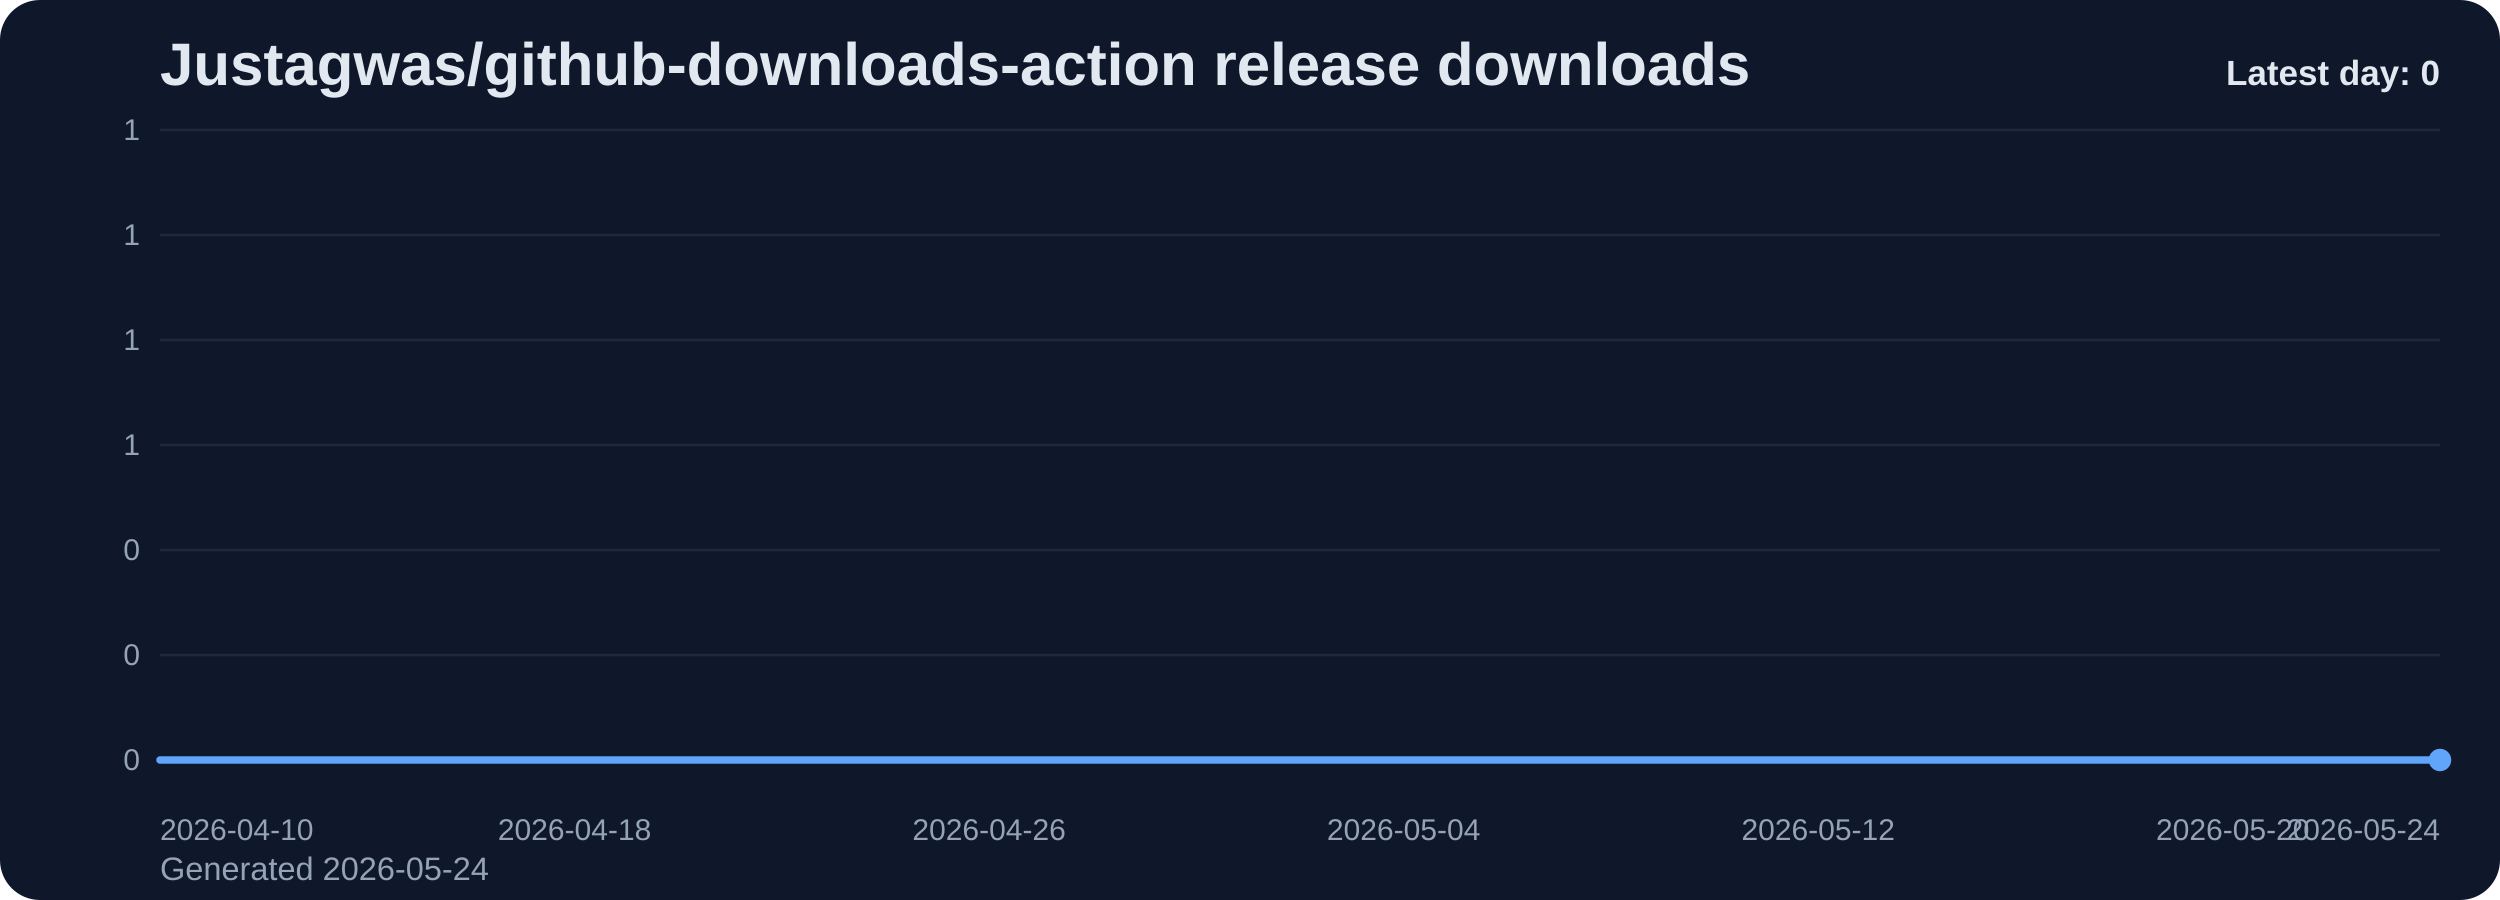
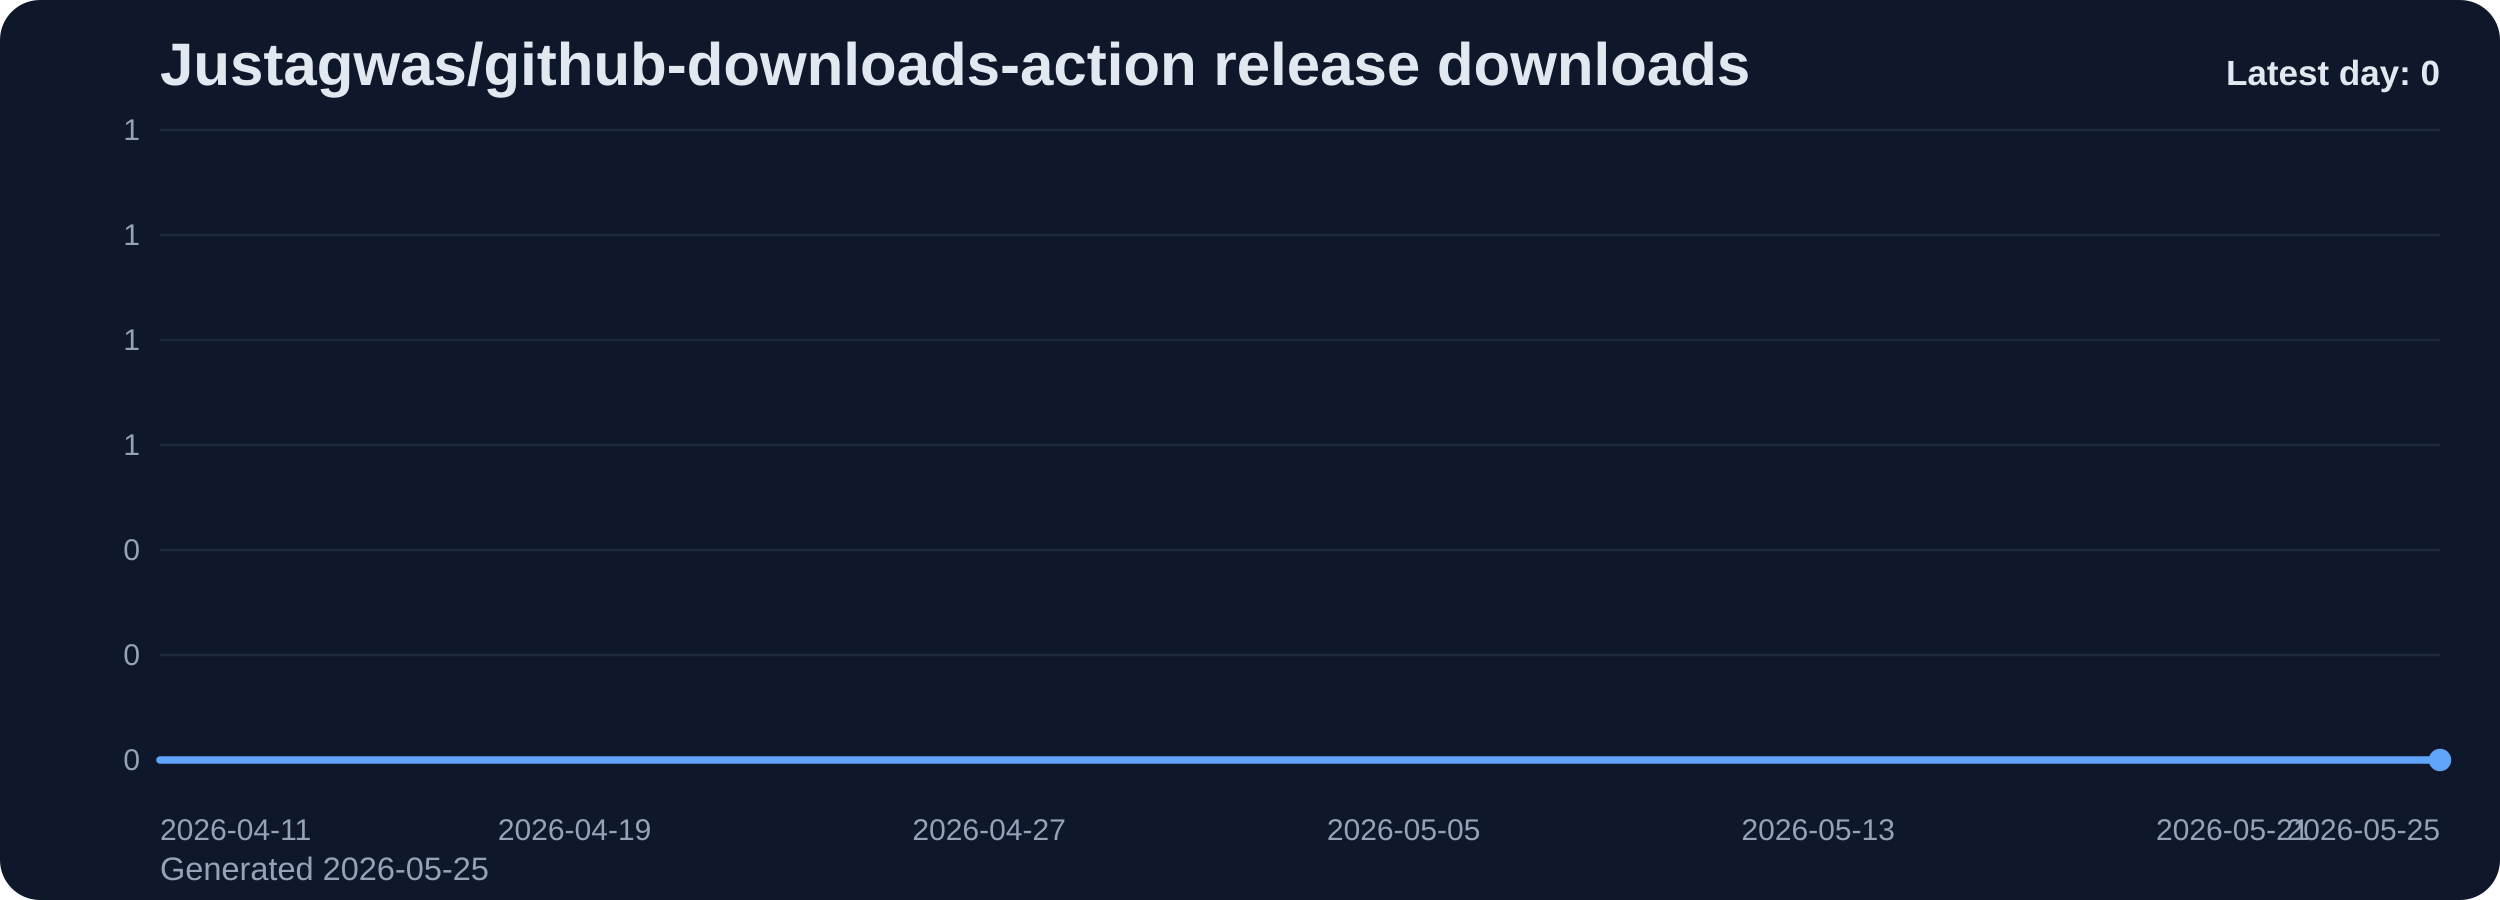
<svg xmlns="http://www.w3.org/2000/svg" viewBox="0 0 1000 360" role="img" aria-label="Justagwas/github-downloads-action release downloads chart">
  <defs>
    <linearGradient id="fill-daily-slate" x1="0" y1="0" x2="0" y2="1">
      <stop offset="0%" stop-color="#60a5fa" stop-opacity="0.32" />
      <stop offset="100%" stop-color="#60a5fa" stop-opacity="0.05" />
    </linearGradient>
    <style>
      .bg { fill: #0f172a; }
      .title { font: 700 24px Arial, sans-serif; fill: #e2e8f0; }
      .sub { font: 400 13px Arial, sans-serif; fill: #94a3b8; }
      .grid { stroke: #1e293b; stroke-width: 1; }
      .axis { font: 400 12px Arial, sans-serif; fill: #94a3b8; }
      .line { fill: none; stroke: #60a5fa; stroke-width: 3; stroke-linecap: round; stroke-linejoin: round; }
      .dot { fill: #60a5fa; }
      .value { font: 600 11px Arial, sans-serif; fill: #cbd5e1; }
      .latest { font: 700 14px Arial, sans-serif; fill: #e2e8f0; }
    </style>
  </defs>
  <rect class="bg" x="0" y="0" width="1000" height="360" rx="16" />
  <text class="title" x="64" y="34">Justagwas/github-downloads-action release downloads</text>
-   <text class="sub" x="64" y="352">Generated 2026-05-24</text>
+   <text class="sub" x="64" y="352">Generated 2026-05-25</text>
  <line x1="64" y1="52.00" x2="976" y2="52.00" class="grid" />
  <text x="56" y="56.00" text-anchor="end" class="axis">1</text>
  <line x1="64" y1="94.00" x2="976" y2="94.00" class="grid" />
  <text x="56" y="98.00" text-anchor="end" class="axis">1</text>
  <line x1="64" y1="136.00" x2="976" y2="136.00" class="grid" />
  <text x="56" y="140.00" text-anchor="end" class="axis">1</text>
  <line x1="64" y1="178.00" x2="976" y2="178.00" class="grid" />
  <text x="56" y="182.00" text-anchor="end" class="axis">1</text>
  <line x1="64" y1="220.00" x2="976" y2="220.00" class="grid" />
  <text x="56" y="224.00" text-anchor="end" class="axis">0</text>
  <line x1="64" y1="262.00" x2="976" y2="262.00" class="grid" />
  <text x="56" y="266.00" text-anchor="end" class="axis">0</text>
  <line x1="64" y1="304.00" x2="976" y2="304.00" class="grid" />
  <text x="56" y="308.00" text-anchor="end" class="axis">0</text>
  <path d="M 64.00 304 L 64.00 304.00 L 84.73 304.00 L 105.45 304.00 L 126.18 304.00 L 146.91 304.00 L 167.64 304.00 L 188.36 304.00 L 209.09 304.00 L 229.82 304.00 L 250.55 304.00 L 271.27 304.00 L 292.00 304.00 L 312.73 304.00 L 333.45 304.00 L 354.18 304.00 L 374.91 304.00 L 395.64 304.00 L 416.36 304.00 L 437.09 304.00 L 457.82 304.00 L 478.55 304.00 L 499.27 304.00 L 520.00 304.00 L 540.73 304.00 L 561.45 304.00 L 582.18 304.00 L 602.91 304.00 L 623.64 304.00 L 644.36 304.00 L 665.09 304.00 L 685.82 304.00 L 706.55 304.00 L 727.27 304.00 L 748.00 304.00 L 768.73 304.00 L 789.45 304.00 L 810.18 304.00 L 830.91 304.00 L 851.64 304.00 L 872.36 304.00 L 893.09 304.00 L 913.82 304.00 L 934.55 304.00 L 955.27 304.00 L 976.00 304.00 L 976.00 304 Z" fill="url(#fill-daily-slate)" />
  <polyline class="line" points="64.00,304.00 84.73,304.00 105.45,304.00 126.18,304.00 146.91,304.00 167.64,304.00 188.36,304.00 209.09,304.00 229.82,304.00 250.55,304.00 271.27,304.00 292.00,304.00 312.73,304.00 333.45,304.00 354.18,304.00 374.91,304.00 395.64,304.00 416.36,304.00 437.09,304.00 457.82,304.00 478.55,304.00 499.27,304.00 520.00,304.00 540.73,304.00 561.45,304.00 582.18,304.00 602.91,304.00 623.64,304.00 644.36,304.00 665.09,304.00 685.82,304.00 706.55,304.00 727.27,304.00 748.00,304.00 768.73,304.00 789.45,304.00 810.18,304.00 830.91,304.00 851.64,304.00 872.36,304.00 893.09,304.00 913.82,304.00 934.55,304.00 955.27,304.00 976.00,304.00" />
  <circle class="dot" cx="976.00" cy="304.00" r="4.5" />
-   <text class="axis" x="64.00" y="336" text-anchor="start">2026-04-10</text>
-   <text class="axis" x="229.82" y="336" text-anchor="middle">2026-04-18</text>
-   <text class="axis" x="395.64" y="336" text-anchor="middle">2026-04-26</text>
-   <text class="axis" x="561.45" y="336" text-anchor="middle">2026-05-04</text>
-   <text class="axis" x="727.27" y="336" text-anchor="middle">2026-05-12</text>
-   <text class="axis" x="893.09" y="336" text-anchor="middle">2026-05-20</text>
-   <text class="axis" x="976.00" y="336" text-anchor="end">2026-05-24</text>
+   <text class="axis" x="64.00" y="336" text-anchor="start">2026-04-11</text>
+   <text class="axis" x="229.82" y="336" text-anchor="middle">2026-04-19</text>
+   <text class="axis" x="395.64" y="336" text-anchor="middle">2026-04-27</text>
+   <text class="axis" x="561.45" y="336" text-anchor="middle">2026-05-05</text>
+   <text class="axis" x="727.27" y="336" text-anchor="middle">2026-05-13</text>
+   <text class="axis" x="893.09" y="336" text-anchor="middle">2026-05-21</text>
+   <text class="axis" x="976.00" y="336" text-anchor="end">2026-05-25</text>
  <text class="latest" x="976" y="34" text-anchor="end">Latest day: 0</text>
</svg>
